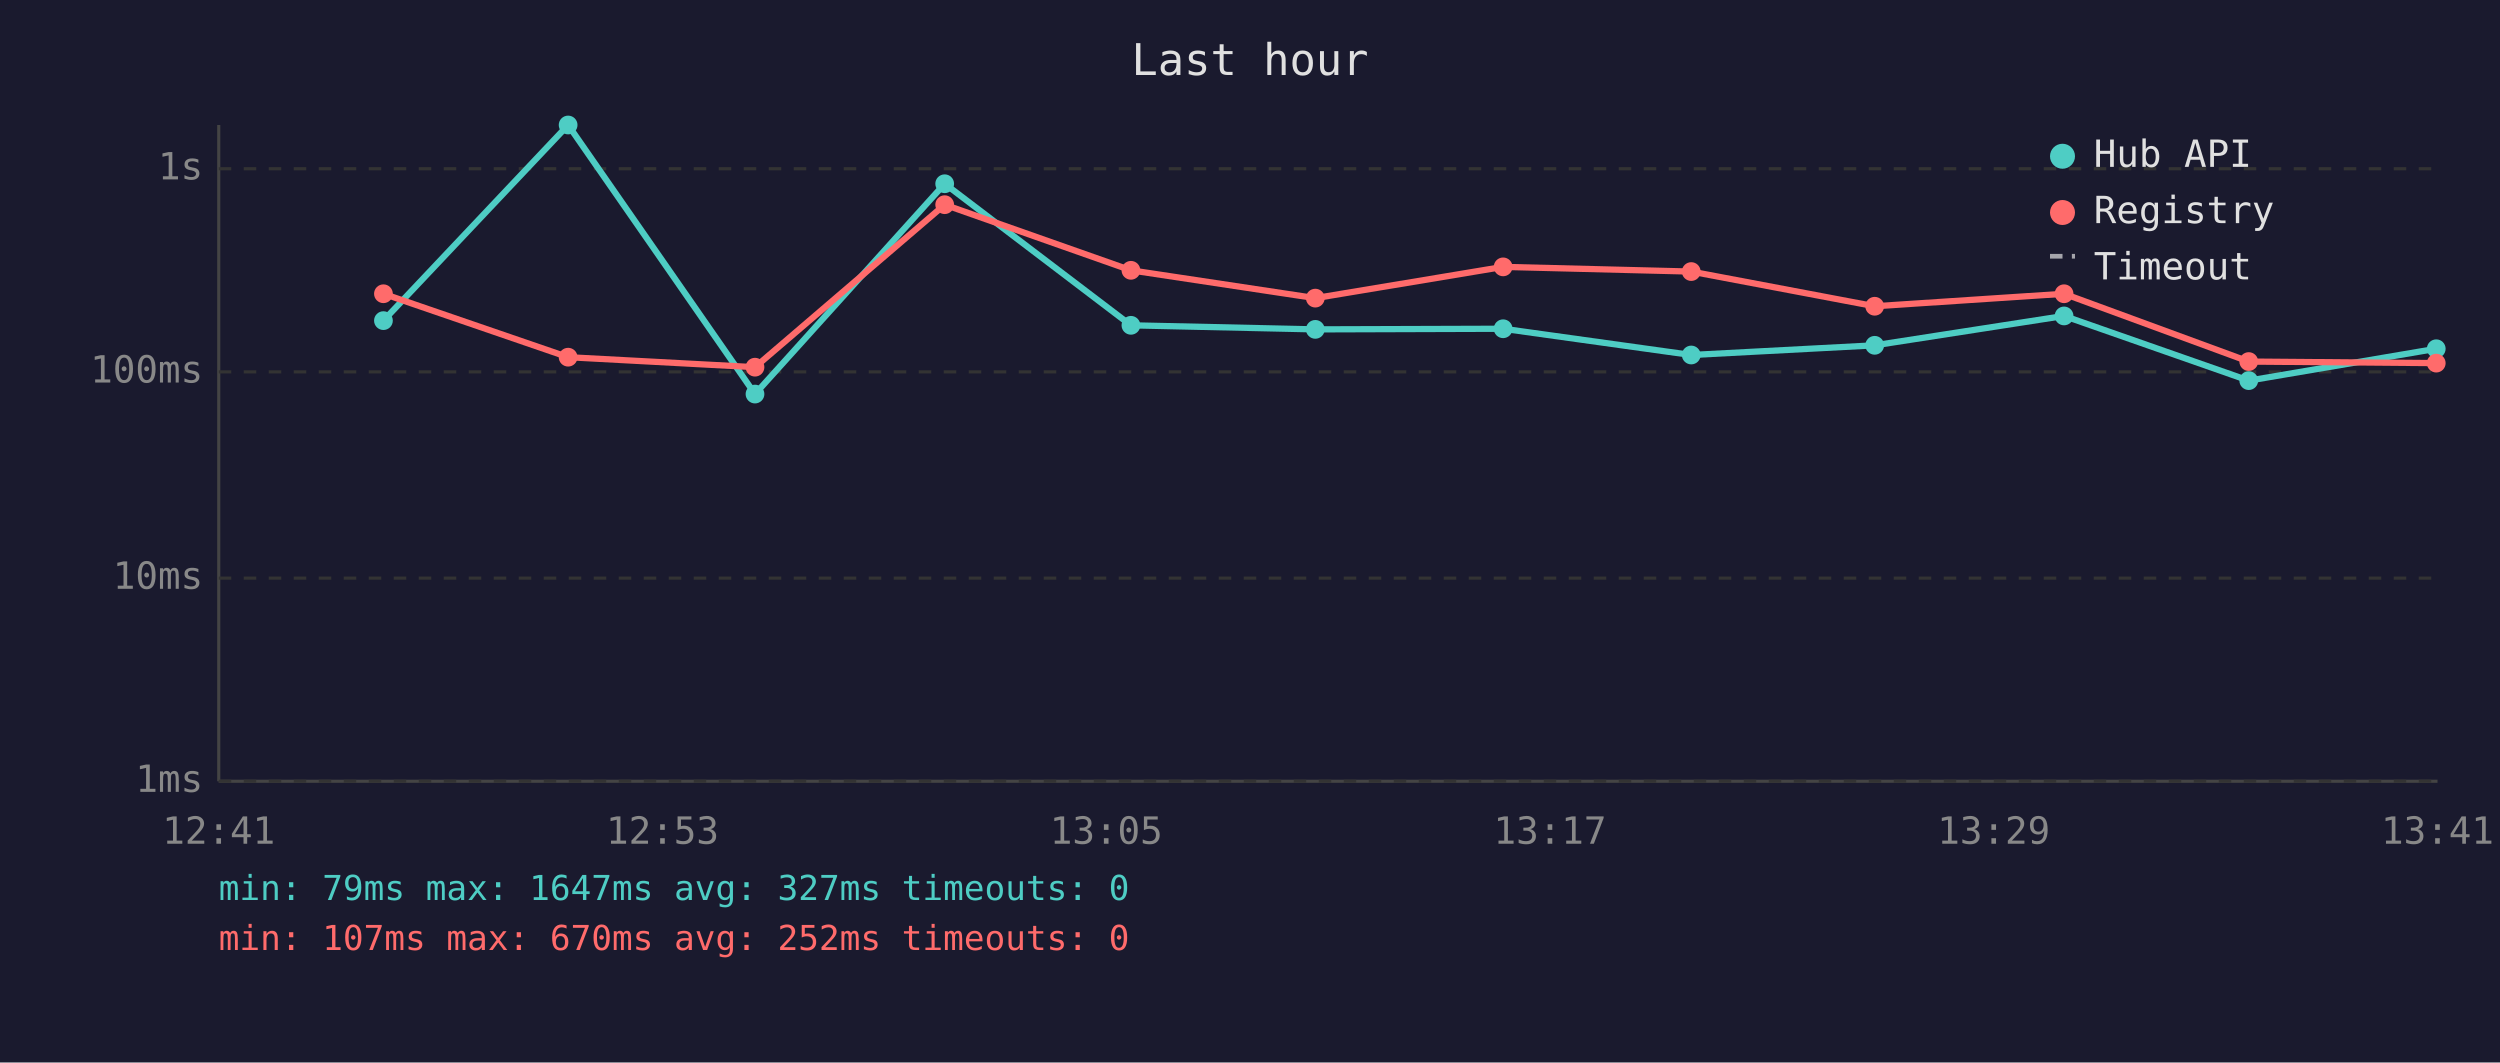
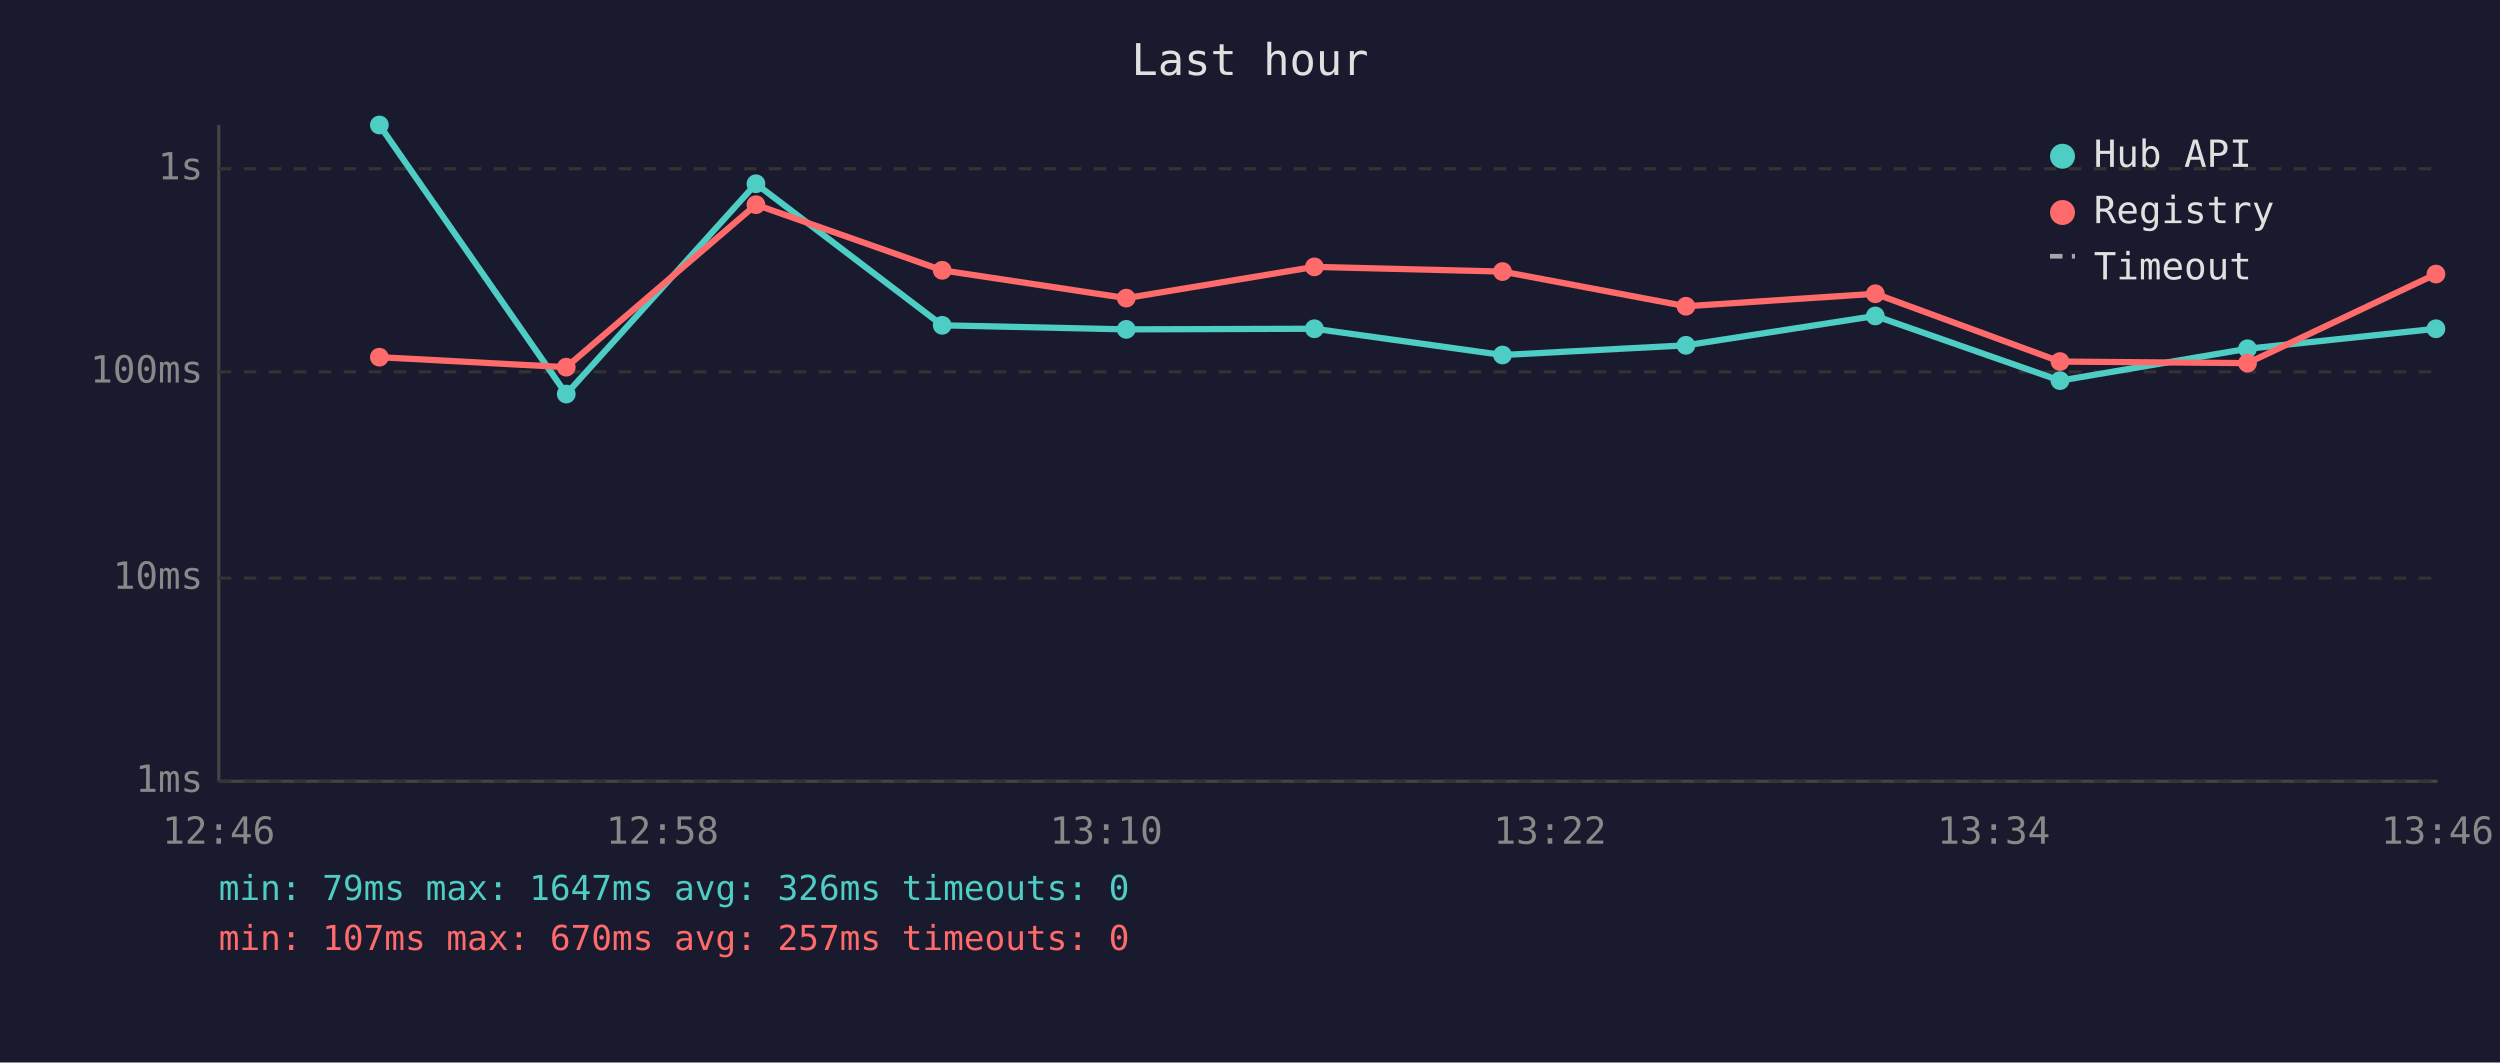
<svg xmlns="http://www.w3.org/2000/svg" viewBox="0 0 800 340" font-family="monospace" font-size="12">
  <rect width="800" height="340" fill="#1a1a2e" />
  <text x="400" y="24" fill="#e0e0e0" font-size="14" text-anchor="middle">Last hour</text>
  <line x1="70" y1="40" x2="70" y2="250" stroke="#444" stroke-width="1" />
  <line x1="70" y1="250" x2="780" y2="250" stroke="#444" stroke-width="1" />
  <line x1="70" y1="250" x2="780" y2="250" stroke="#333" stroke-width="1" stroke-dasharray="4" />
  <text x="65" y="250" fill="#888" text-anchor="end" dominant-baseline="middle">1ms</text>
  <line x1="70" y1="185" x2="780" y2="185" stroke="#333" stroke-width="1" stroke-dasharray="4" />
  <text x="65" y="185" fill="#888" text-anchor="end" dominant-baseline="middle">10ms</text>
  <line x1="70" y1="119" x2="780" y2="119" stroke="#333" stroke-width="1" stroke-dasharray="4" />
  <text x="65" y="119" fill="#888" text-anchor="end" dominant-baseline="middle">100ms</text>
  <line x1="70" y1="54" x2="780" y2="54" stroke="#333" stroke-width="1" stroke-dasharray="4" />
  <text x="65" y="54" fill="#888" text-anchor="end" dominant-baseline="middle">1s</text>
-   <text x="70" y="270" fill="#888" text-anchor="middle">12:41</text>
-   <text x="212" y="270" fill="#888" text-anchor="middle">12:53</text>
-   <text x="354" y="270" fill="#888" text-anchor="middle">13:05</text>
-   <text x="496" y="270" fill="#888" text-anchor="middle">13:17</text>
-   <text x="638" y="270" fill="#888" text-anchor="middle">13:29</text>
-   <text x="780" y="270" fill="#888" text-anchor="middle">13:41</text>
-   <polyline points="122.7,102.6 181.8,40.0 241.6,126.1 302.3,58.8 361.9,104.1 420.9,105.4 481.0,105.2 541.2,113.6 599.9,110.5 660.5,101.1 719.6,121.8 779.6,111.6" fill="none" stroke="#4ecdc4" stroke-width="2" opacity="1" />
-   <circle cx="122.7" cy="102.6" r="3" fill="#4ecdc4" />
-   <circle cx="181.8" cy="40.0" r="3" fill="#4ecdc4" />
-   <circle cx="241.6" cy="126.1" r="3" fill="#4ecdc4" />
-   <circle cx="302.3" cy="58.8" r="3" fill="#4ecdc4" />
-   <circle cx="361.9" cy="104.1" r="3" fill="#4ecdc4" />
-   <circle cx="420.9" cy="105.4" r="3" fill="#4ecdc4" />
-   <circle cx="481.0" cy="105.2" r="3" fill="#4ecdc4" />
-   <circle cx="541.2" cy="113.6" r="3" fill="#4ecdc4" />
-   <circle cx="599.9" cy="110.5" r="3" fill="#4ecdc4" />
-   <circle cx="660.5" cy="101.1" r="3" fill="#4ecdc4" />
-   <circle cx="719.6" cy="121.8" r="3" fill="#4ecdc4" />
-   <circle cx="779.6" cy="111.6" r="3" fill="#4ecdc4" />
-   <polyline points="122.7,94.0 181.8,114.3 241.6,117.5 302.3,65.5 361.9,86.5 420.9,95.4 481.0,85.4 541.2,86.9 599.9,98.0 660.5,94.0 719.6,115.7 779.6,116.2" fill="none" stroke="#ff6b6b" stroke-width="2" opacity="1" />
-   <circle cx="122.7" cy="94.0" r="3" fill="#ff6b6b" />
-   <circle cx="181.8" cy="114.3" r="3" fill="#ff6b6b" />
-   <circle cx="241.6" cy="117.5" r="3" fill="#ff6b6b" />
-   <circle cx="302.3" cy="65.5" r="3" fill="#ff6b6b" />
-   <circle cx="361.9" cy="86.5" r="3" fill="#ff6b6b" />
-   <circle cx="420.9" cy="95.4" r="3" fill="#ff6b6b" />
-   <circle cx="481.0" cy="85.4" r="3" fill="#ff6b6b" />
-   <circle cx="541.2" cy="86.9" r="3" fill="#ff6b6b" />
-   <circle cx="599.9" cy="98.0" r="3" fill="#ff6b6b" />
-   <circle cx="660.5" cy="94.0" r="3" fill="#ff6b6b" />
-   <circle cx="719.6" cy="115.7" r="3" fill="#ff6b6b" />
-   <circle cx="779.6" cy="116.2" r="3" fill="#ff6b6b" />
+   <text x="70" y="270" fill="#888" text-anchor="middle">12:46</text>
+   <text x="212" y="270" fill="#888" text-anchor="middle">12:58</text>
+   <text x="354" y="270" fill="#888" text-anchor="middle">13:10</text>
+   <text x="496" y="270" fill="#888" text-anchor="middle">13:22</text>
+   <text x="638" y="270" fill="#888" text-anchor="middle">13:34</text>
+   <text x="780" y="270" fill="#888" text-anchor="middle">13:46</text>
+   <polyline points="121.4,40.0 181.2,126.1 241.9,58.8 301.5,104.1 360.4,105.4 420.6,105.2 480.8,113.6 539.5,110.5 600.1,101.1 659.2,121.8 719.2,111.6 779.5,105.2" fill="none" stroke="#4ecdc4" stroke-width="2" opacity="1" />
+   <circle cx="121.4" cy="40.0" r="3" fill="#4ecdc4" />
+   <circle cx="181.2" cy="126.1" r="3" fill="#4ecdc4" />
+   <circle cx="241.9" cy="58.8" r="3" fill="#4ecdc4" />
+   <circle cx="301.5" cy="104.1" r="3" fill="#4ecdc4" />
+   <circle cx="360.4" cy="105.4" r="3" fill="#4ecdc4" />
+   <circle cx="420.6" cy="105.2" r="3" fill="#4ecdc4" />
+   <circle cx="480.8" cy="113.6" r="3" fill="#4ecdc4" />
+   <circle cx="539.5" cy="110.5" r="3" fill="#4ecdc4" />
+   <circle cx="600.1" cy="101.1" r="3" fill="#4ecdc4" />
+   <circle cx="659.2" cy="121.8" r="3" fill="#4ecdc4" />
+   <circle cx="719.2" cy="111.6" r="3" fill="#4ecdc4" />
+   <circle cx="779.5" cy="105.2" r="3" fill="#4ecdc4" />
+   <polyline points="121.4,114.3 181.2,117.5 241.9,65.5 301.5,86.5 360.4,95.4 420.6,85.4 480.8,86.9 539.5,98.0 600.1,94.0 659.2,115.7 719.2,116.2 779.5,87.7" fill="none" stroke="#ff6b6b" stroke-width="2" opacity="1" />
+   <circle cx="121.4" cy="114.3" r="3" fill="#ff6b6b" />
+   <circle cx="181.2" cy="117.5" r="3" fill="#ff6b6b" />
+   <circle cx="241.9" cy="65.5" r="3" fill="#ff6b6b" />
+   <circle cx="301.5" cy="86.5" r="3" fill="#ff6b6b" />
+   <circle cx="360.4" cy="95.4" r="3" fill="#ff6b6b" />
+   <circle cx="420.6" cy="85.4" r="3" fill="#ff6b6b" />
+   <circle cx="480.8" cy="86.9" r="3" fill="#ff6b6b" />
+   <circle cx="539.5" cy="98.0" r="3" fill="#ff6b6b" />
+   <circle cx="600.1" cy="94.0" r="3" fill="#ff6b6b" />
+   <circle cx="659.2" cy="115.7" r="3" fill="#ff6b6b" />
+   <circle cx="719.2" cy="116.2" r="3" fill="#ff6b6b" />
+   <circle cx="779.5" cy="87.7" r="3" fill="#ff6b6b" />
  <circle cx="660" cy="50" r="4" fill="#4ecdc4" />
  <text x="670" y="50" fill="#e0e0e0" dominant-baseline="middle">Hub API</text>
  <circle cx="660" cy="68" r="4" fill="#ff6b6b" />
  <text x="670" y="68" fill="#e0e0e0" dominant-baseline="middle">Registry</text>
  <line x1="656" y1="82" x2="664" y2="82" stroke="#e0e0e0" stroke-width="1.5" stroke-dasharray="4,3" opacity="0.7" />
  <text x="670" y="86" fill="#e0e0e0" dominant-baseline="middle">Timeout</text>
-   <text x="70" y="288" fill="#4ecdc4" font-size="11">min: 79ms  max: 1647ms  avg: 327ms  timeouts: 0</text>
-   <text x="70" y="304" fill="#ff6b6b" font-size="11">min: 107ms  max: 670ms  avg: 252ms  timeouts: 0</text>
+   <text x="70" y="288" fill="#4ecdc4" font-size="11">min: 79ms  max: 1647ms  avg: 326ms  timeouts: 0</text>
+   <text x="70" y="304" fill="#ff6b6b" font-size="11">min: 107ms  max: 670ms  avg: 257ms  timeouts: 0</text>
</svg>
